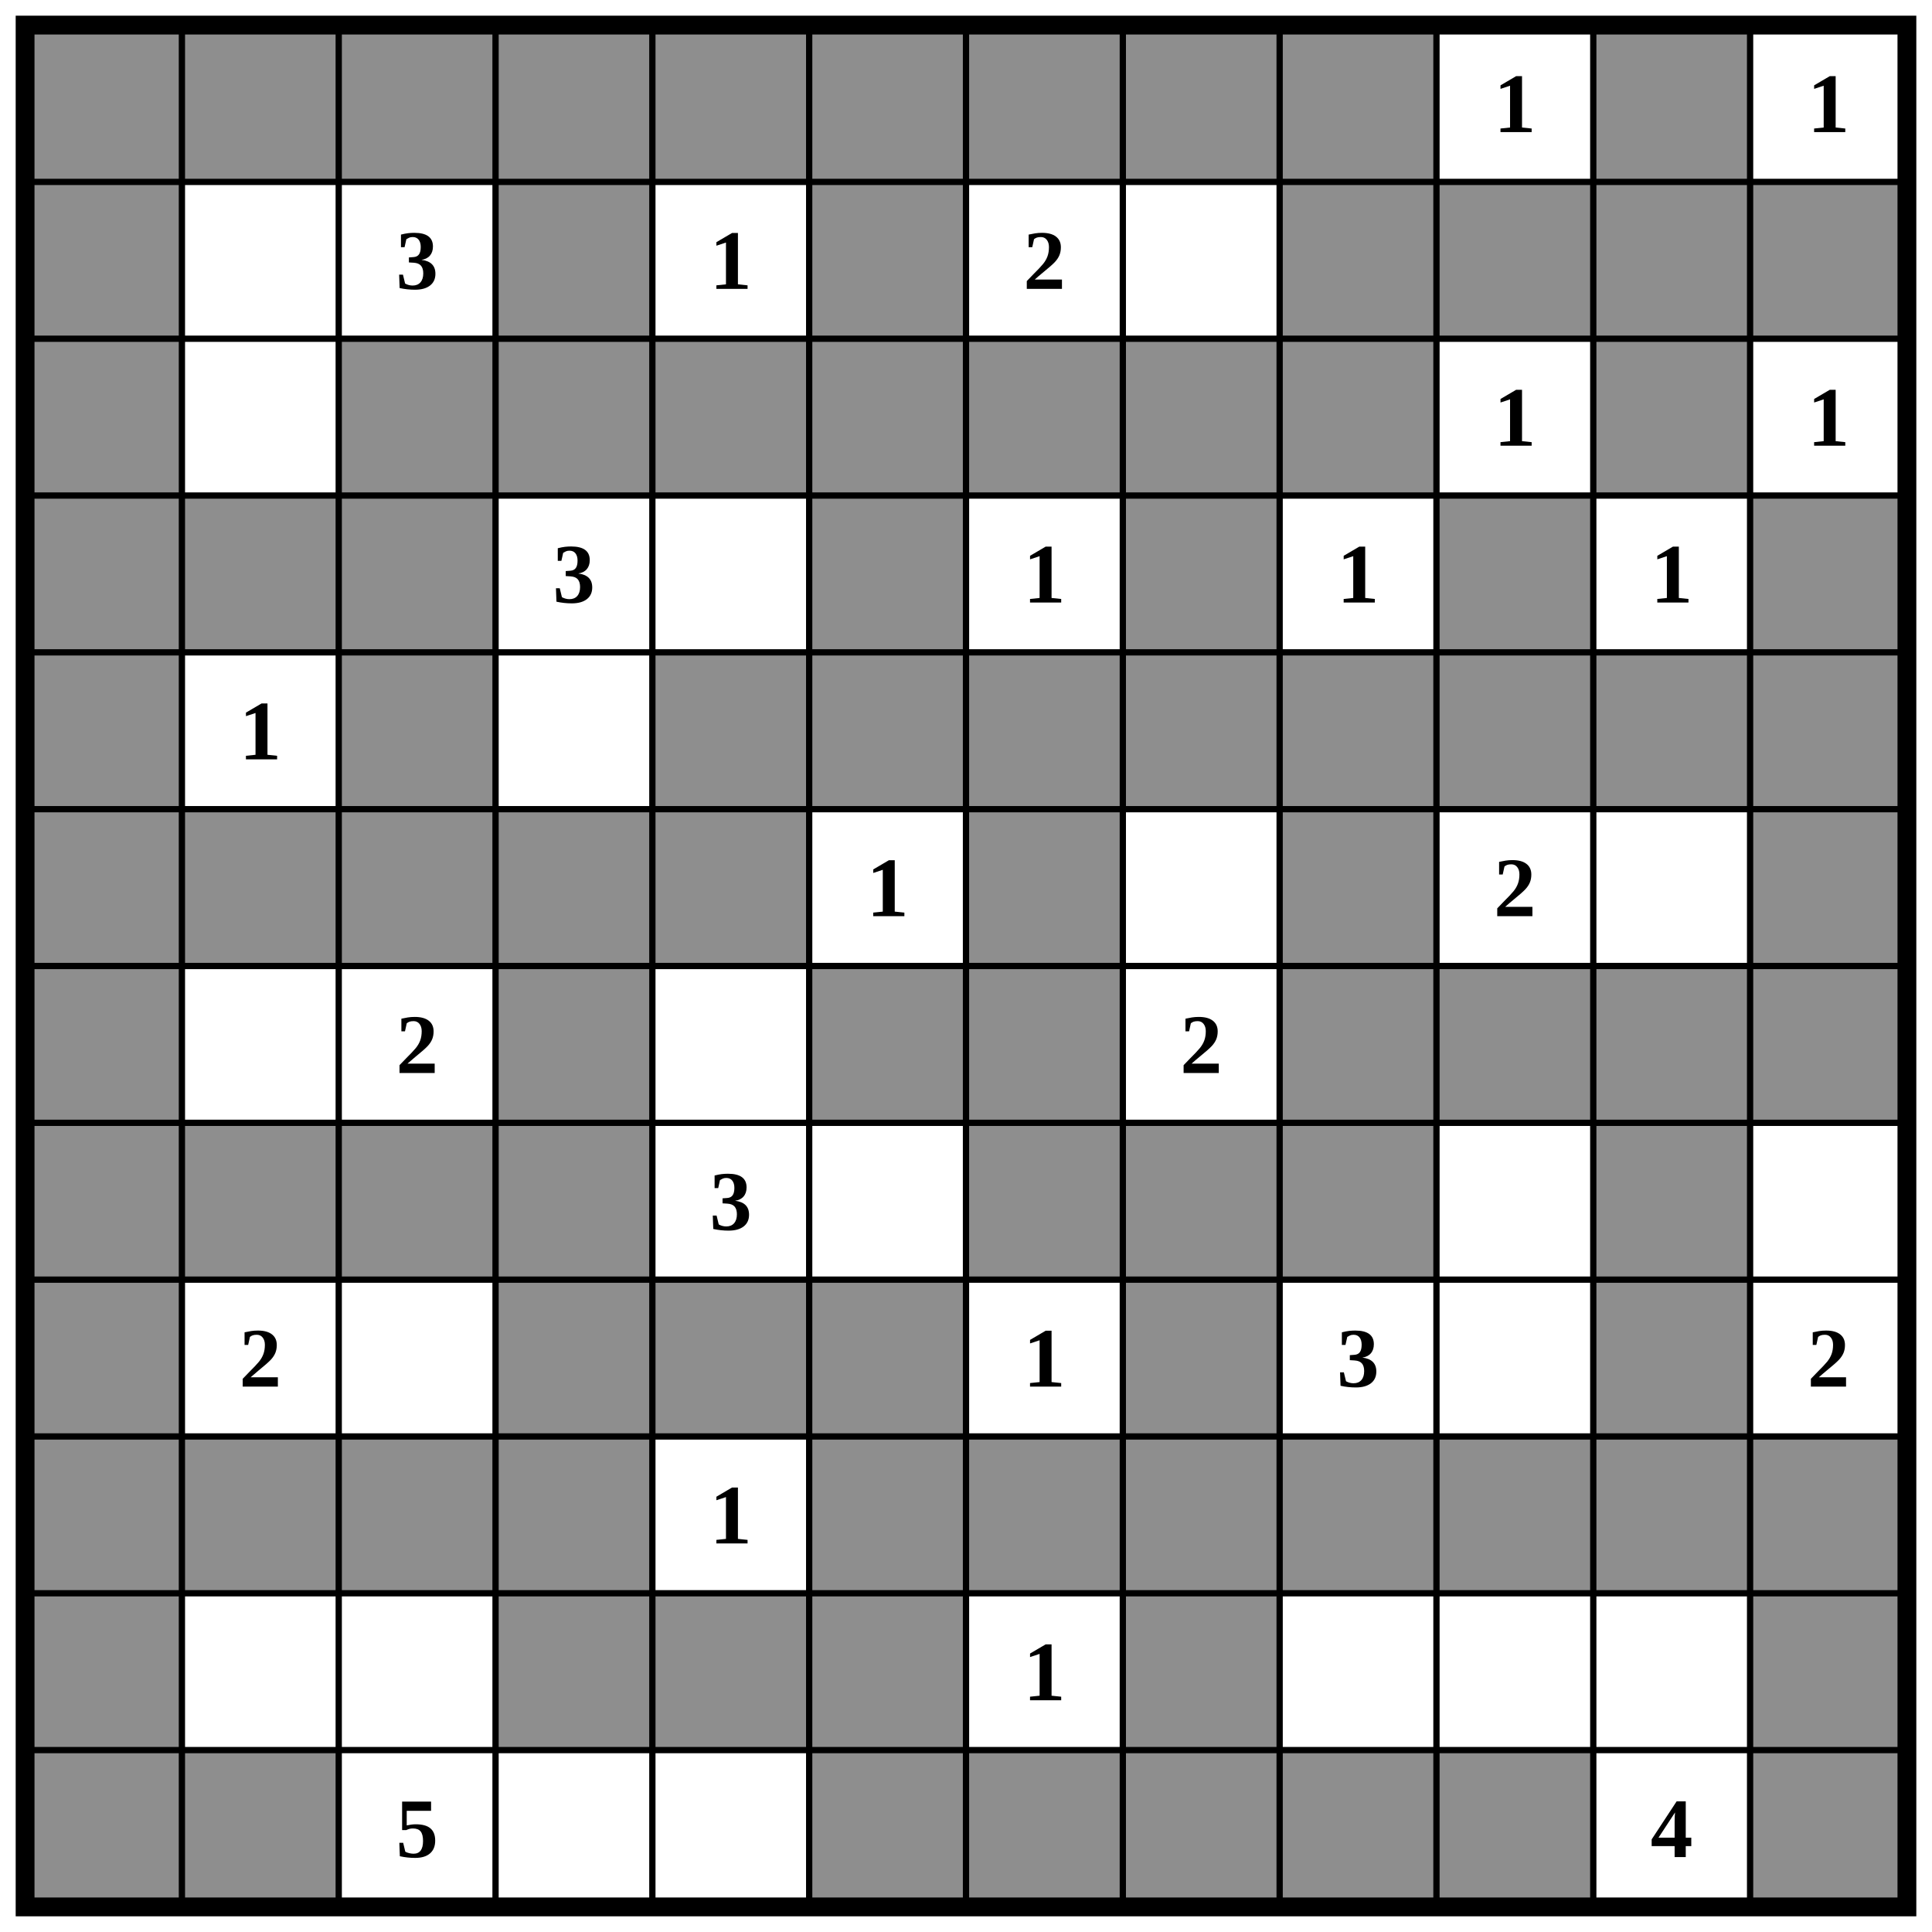
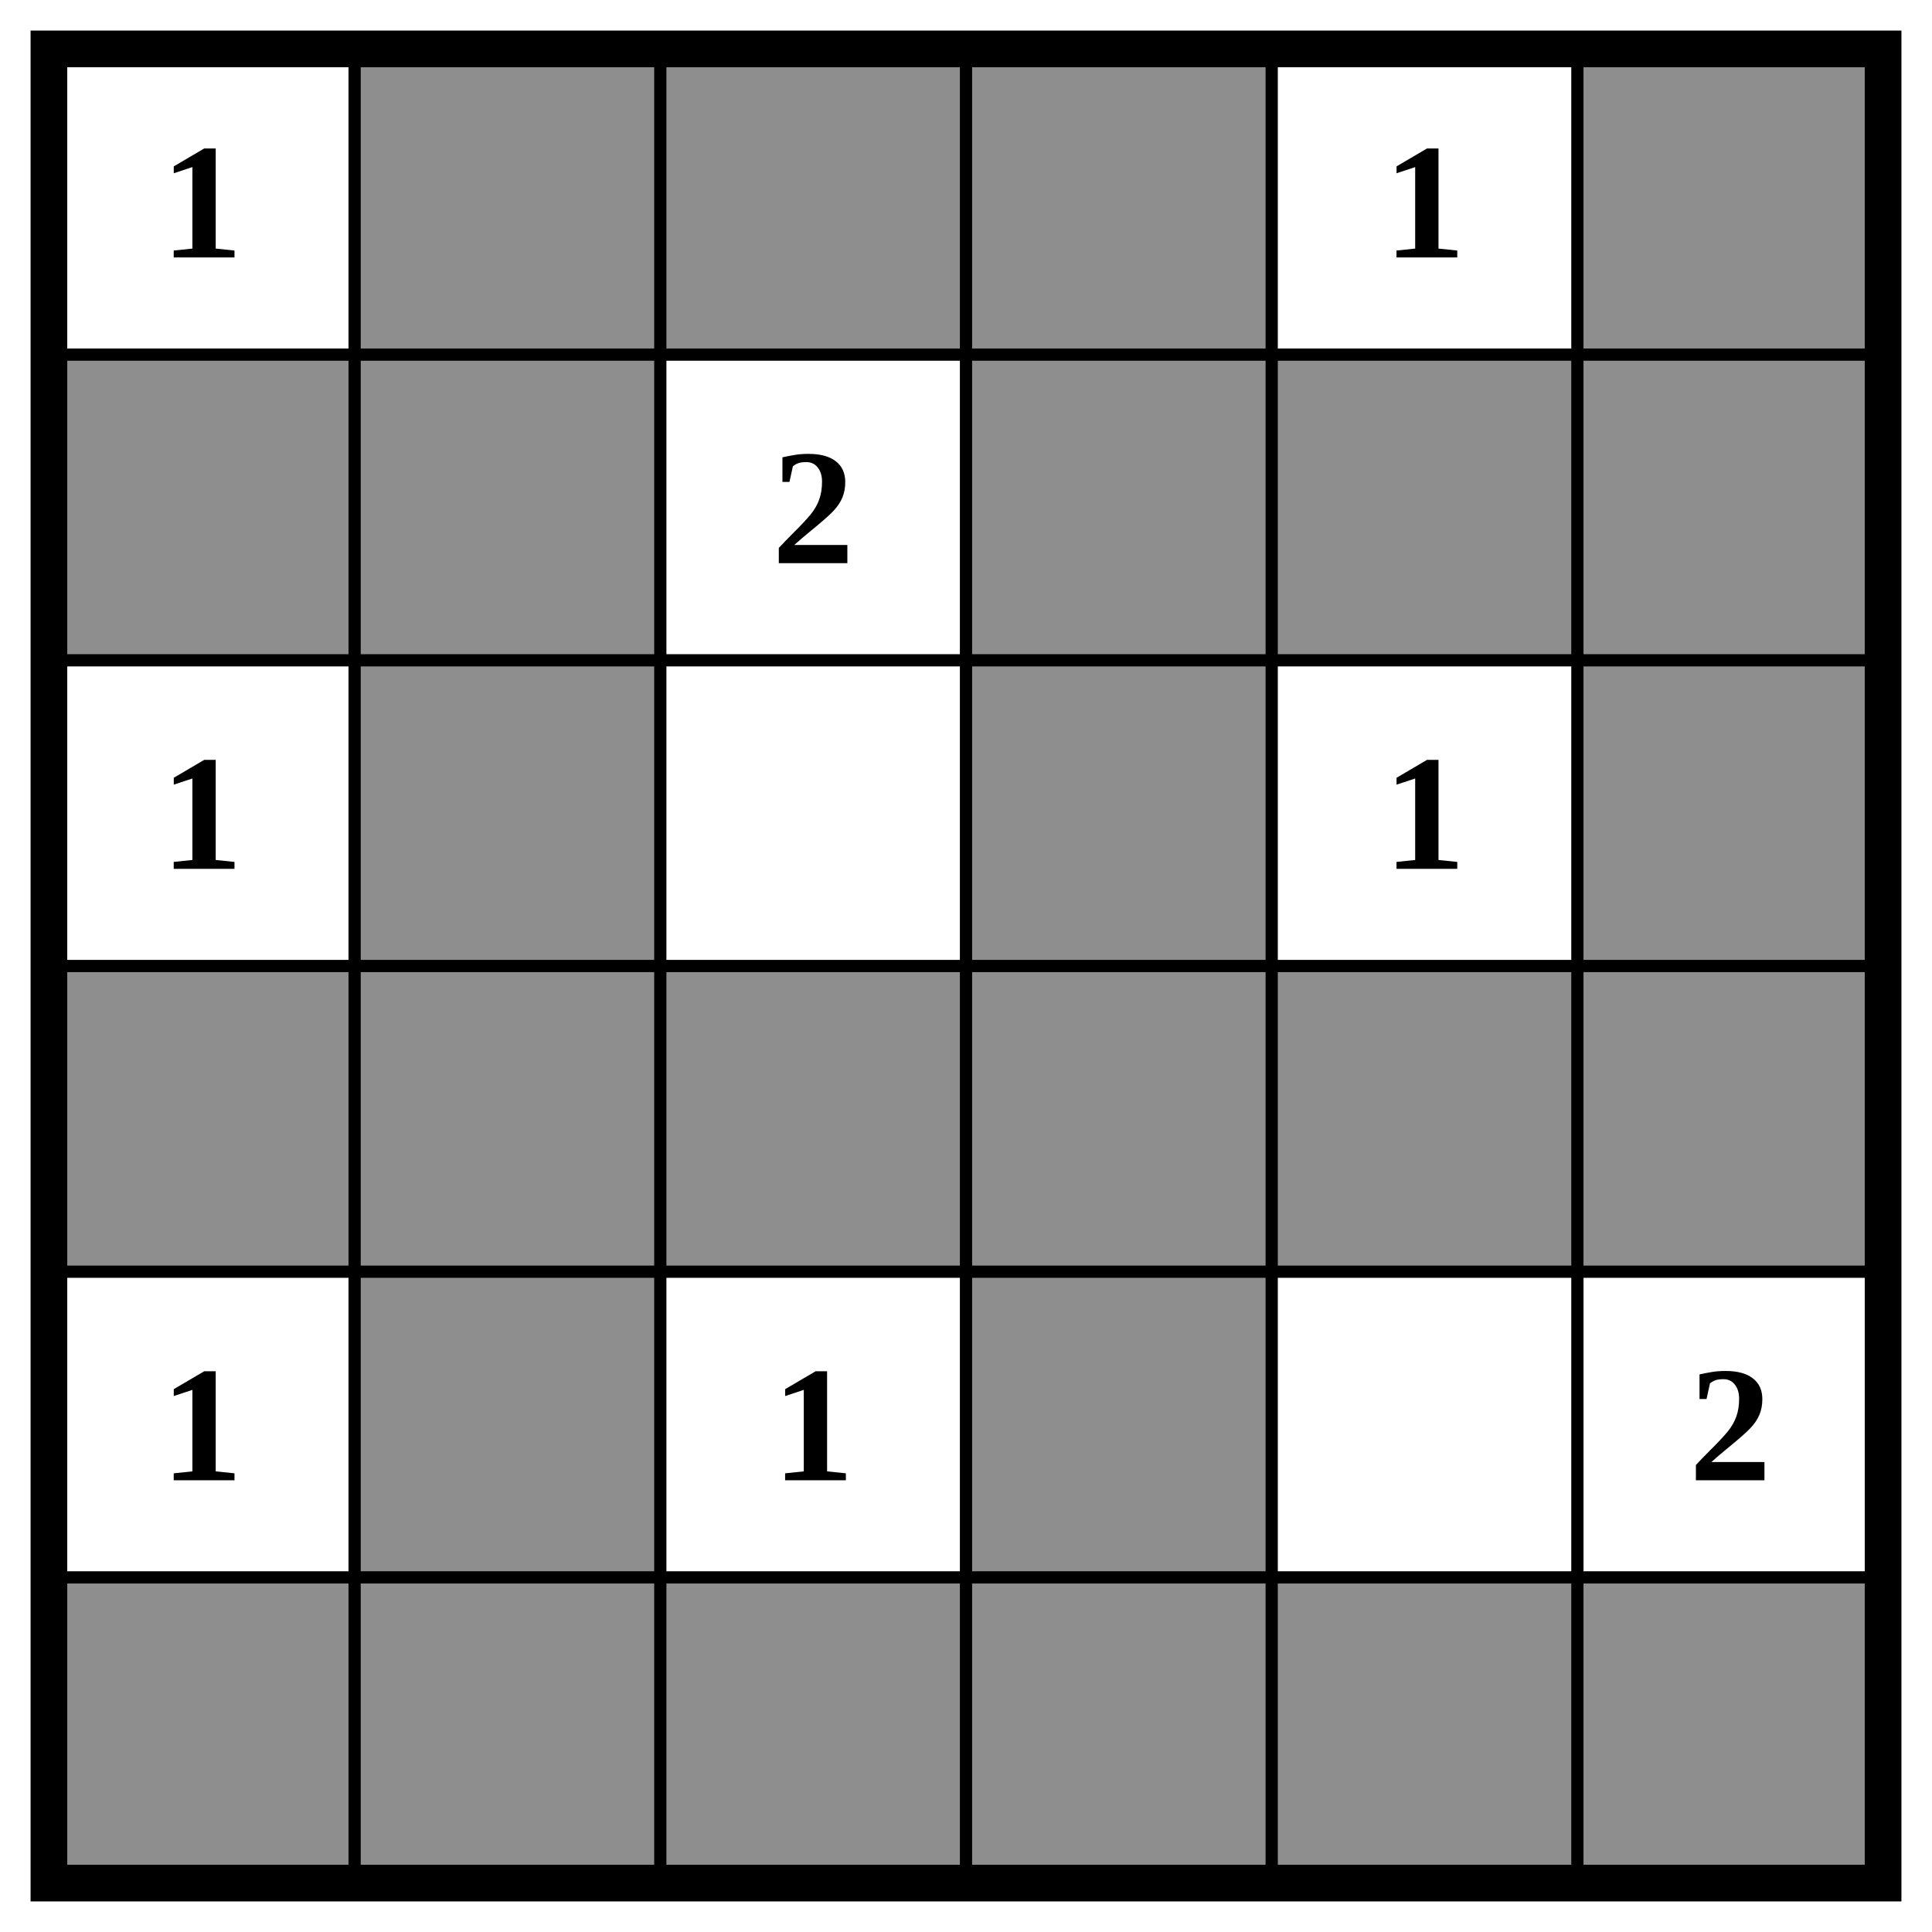
- <svg xmlns="http://www.w3.org/2000/svg" class="p" viewBox="0 0 1232 1232" preserveAspectRatio="xMidYMid meet" shape-rendering="geometricPrecision">
+ <svg xmlns="http://www.w3.org/2000/svg" class="p" viewBox="0 0 632 632" preserveAspectRatio="xMidYMid meet" shape-rendering="geometricPrecision">
  <g fill="#8e8e8e">
-     <rect x="16" y="16" width="100" height="100" />
    <rect x="116" y="16" width="100" height="100" />
    <rect x="216" y="16" width="100" height="100" />
    <rect x="316" y="16" width="100" height="100" />
-     <rect x="416" y="16" width="100" height="100" />
    <rect x="516" y="16" width="100" height="100" />
-     <rect x="616" y="16" width="100" height="100" />
-     <rect x="716" y="16" width="100" height="100" />
-     <rect x="816" y="16" width="100" height="100" />
-     <rect x="1016" y="16" width="100" height="100" />
    <rect x="16" y="116" width="100" height="100" />
+     <rect x="116" y="116" width="100" height="100" />
    <rect x="316" y="116" width="100" height="100" />
+     <rect x="416" y="116" width="100" height="100" />
    <rect x="516" y="116" width="100" height="100" />
-     <rect x="816" y="116" width="100" height="100" />
-     <rect x="916" y="116" width="100" height="100" />
-     <rect x="1016" y="116" width="100" height="100" />
-     <rect x="1116" y="116" width="100" height="100" />
-     <rect x="16" y="216" width="100" height="100" />
-     <rect x="216" y="216" width="100" height="100" />
+     <rect x="116" y="216" width="100" height="100" />
    <rect x="316" y="216" width="100" height="100" />
-     <rect x="416" y="216" width="100" height="100" />
    <rect x="516" y="216" width="100" height="100" />
-     <rect x="616" y="216" width="100" height="100" />
-     <rect x="716" y="216" width="100" height="100" />
-     <rect x="816" y="216" width="100" height="100" />
-     <rect x="1016" y="216" width="100" height="100" />
    <rect x="16" y="316" width="100" height="100" />
    <rect x="116" y="316" width="100" height="100" />
    <rect x="216" y="316" width="100" height="100" />
+     <rect x="316" y="316" width="100" height="100" />
+     <rect x="416" y="316" width="100" height="100" />
    <rect x="516" y="316" width="100" height="100" />
-     <rect x="716" y="316" width="100" height="100" />
-     <rect x="916" y="316" width="100" height="100" />
-     <rect x="1116" y="316" width="100" height="100" />
-     <rect x="16" y="416" width="100" height="100" />
-     <rect x="216" y="416" width="100" height="100" />
-     <rect x="416" y="416" width="100" height="100" />
-     <rect x="516" y="416" width="100" height="100" />
-     <rect x="616" y="416" width="100" height="100" />
-     <rect x="716" y="416" width="100" height="100" />
-     <rect x="816" y="416" width="100" height="100" />
-     <rect x="916" y="416" width="100" height="100" />
-     <rect x="1016" y="416" width="100" height="100" />
-     <rect x="1116" y="416" width="100" height="100" />
+     <rect x="116" y="416" width="100" height="100" />
+     <rect x="316" y="416" width="100" height="100" />
    <rect x="16" y="516" width="100" height="100" />
    <rect x="116" y="516" width="100" height="100" />
    <rect x="216" y="516" width="100" height="100" />
    <rect x="316" y="516" width="100" height="100" />
    <rect x="416" y="516" width="100" height="100" />
-     <rect x="616" y="516" width="100" height="100" />
-     <rect x="816" y="516" width="100" height="100" />
-     <rect x="1116" y="516" width="100" height="100" />
-     <rect x="16" y="616" width="100" height="100" />
-     <rect x="316" y="616" width="100" height="100" />
-     <rect x="516" y="616" width="100" height="100" />
-     <rect x="616" y="616" width="100" height="100" />
-     <rect x="816" y="616" width="100" height="100" />
-     <rect x="916" y="616" width="100" height="100" />
-     <rect x="1016" y="616" width="100" height="100" />
-     <rect x="1116" y="616" width="100" height="100" />
-     <rect x="16" y="716" width="100" height="100" />
-     <rect x="116" y="716" width="100" height="100" />
-     <rect x="216" y="716" width="100" height="100" />
-     <rect x="316" y="716" width="100" height="100" />
-     <rect x="616" y="716" width="100" height="100" />
-     <rect x="716" y="716" width="100" height="100" />
-     <rect x="816" y="716" width="100" height="100" />
-     <rect x="1016" y="716" width="100" height="100" />
-     <rect x="16" y="816" width="100" height="100" />
-     <rect x="316" y="816" width="100" height="100" />
-     <rect x="416" y="816" width="100" height="100" />
-     <rect x="516" y="816" width="100" height="100" />
-     <rect x="716" y="816" width="100" height="100" />
-     <rect x="1016" y="816" width="100" height="100" />
-     <rect x="16" y="916" width="100" height="100" />
-     <rect x="116" y="916" width="100" height="100" />
-     <rect x="216" y="916" width="100" height="100" />
-     <rect x="316" y="916" width="100" height="100" />
-     <rect x="516" y="916" width="100" height="100" />
-     <rect x="616" y="916" width="100" height="100" />
-     <rect x="716" y="916" width="100" height="100" />
-     <rect x="816" y="916" width="100" height="100" />
-     <rect x="916" y="916" width="100" height="100" />
-     <rect x="1016" y="916" width="100" height="100" />
-     <rect x="1116" y="916" width="100" height="100" />
-     <rect x="16" y="1016" width="100" height="100" />
-     <rect x="316" y="1016" width="100" height="100" />
-     <rect x="416" y="1016" width="100" height="100" />
-     <rect x="516" y="1016" width="100" height="100" />
-     <rect x="716" y="1016" width="100" height="100" />
-     <rect x="1116" y="1016" width="100" height="100" />
-     <rect x="16" y="1116" width="100" height="100" />
-     <rect x="116" y="1116" width="100" height="100" />
-     <rect x="516" y="1116" width="100" height="100" />
-     <rect x="616" y="1116" width="100" height="100" />
-     <rect x="716" y="1116" width="100" height="100" />
-     <rect x="816" y="1116" width="100" height="100" />
-     <rect x="916" y="1116" width="100" height="100" />
-     <rect x="1116" y="1116" width="100" height="100" />
+     <rect x="516" y="516" width="100" height="100" />
  </g>
-   <path d="M16 116H1216M16 216H1216M16 316H1216M16 416H1216M16 516H1216M16 616H1216M16 716H1216M16 816H1216M16 916H1216M16 1016H1216M16 1116H1216M116 16V1216M216 16V1216M316 16V1216M416 16V1216M516 16V1216M616 16V1216M716 16V1216M816 16V1216M916 16V1216M1016 16V1216M1116 16V1216" fill="none" stroke="#000" stroke-width="4" stroke-linecap="square" />
-   <rect x="16" y="16" width="1200" height="1200" fill="none" stroke="#000" stroke-width="12" />
+   <path d="M16 116H616M16 216H616M16 316H616M16 416H616M16 516H616M116 16V616M216 16V616M316 16V616M416 16V616M516 16V616" fill="none" stroke="#000" stroke-width="4" stroke-linecap="square" />
+   <rect x="16" y="16" width="600" height="600" fill="none" stroke="#000" stroke-width="12" />
  <g fill="#000" font-size="54" font-weight="700" text-anchor="middle" dominant-baseline="central">
-     <text x="966" y="66">1</text>
-     <text x="1166" y="66">1</text>
-     <text x="266" y="166">3</text>
-     <text x="466" y="166">1</text>
-     <text x="666" y="166">2</text>
-     <text x="966" y="266">1</text>
-     <text x="1166" y="266">1</text>
-     <text x="366" y="366">3</text>
-     <text x="666" y="366">1</text>
-     <text x="866" y="366">1</text>
-     <text x="1066" y="366">1</text>
-     <text x="166" y="466">1</text>
-     <text x="566" y="566">1</text>
-     <text x="966" y="566">2</text>
-     <text x="266" y="666">2</text>
-     <text x="766" y="666">2</text>
-     <text x="466" y="766">3</text>
-     <text x="166" y="866">2</text>
-     <text x="666" y="866">1</text>
-     <text x="866" y="866">3</text>
-     <text x="1166" y="866">2</text>
-     <text x="466" y="966">1</text>
-     <text x="666" y="1066">1</text>
-     <text x="266" y="1166">5</text>
-     <text x="1066" y="1166">4</text>
+     <text x="66" y="66">1</text>
+     <text x="466" y="66">1</text>
+     <text x="266" y="166">2</text>
+     <text x="66" y="266">1</text>
+     <text x="466" y="266">1</text>
+     <text x="66" y="466">1</text>
+     <text x="266" y="466">1</text>
+     <text x="566" y="466">2</text>
  </g>
</svg>
